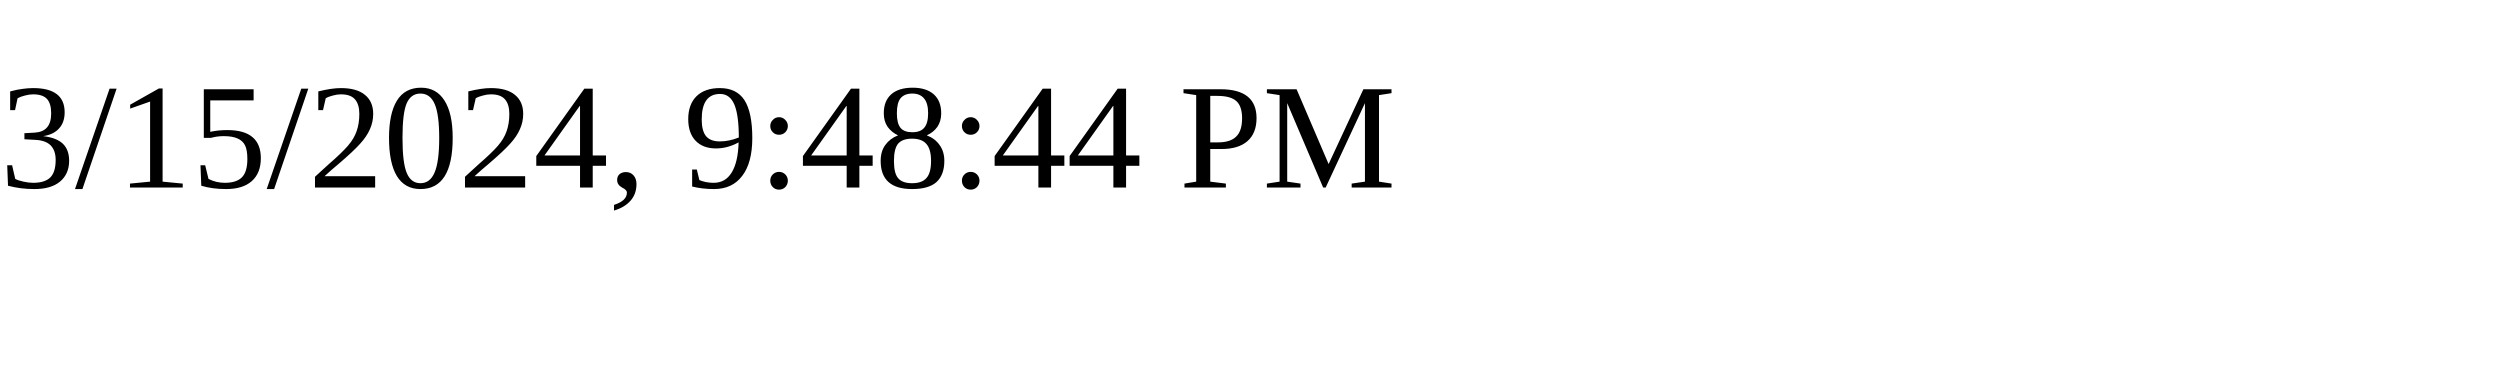
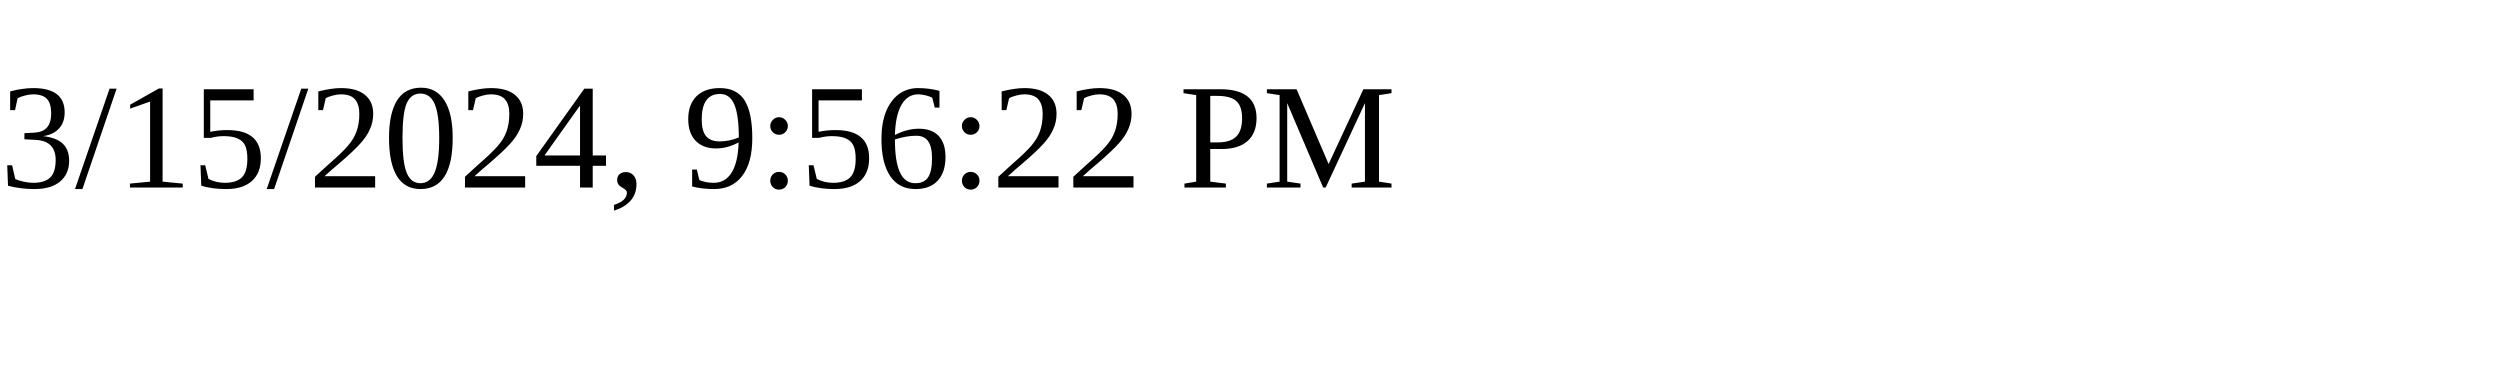
<svg xmlns="http://www.w3.org/2000/svg" height="30" width="200">
-   <text x="0" y="15">3/15/2024, 9:48:44 PM</text>
+   <text x="0" y="15">3/15/2024, 9:56:22 PM</text>
</svg>
